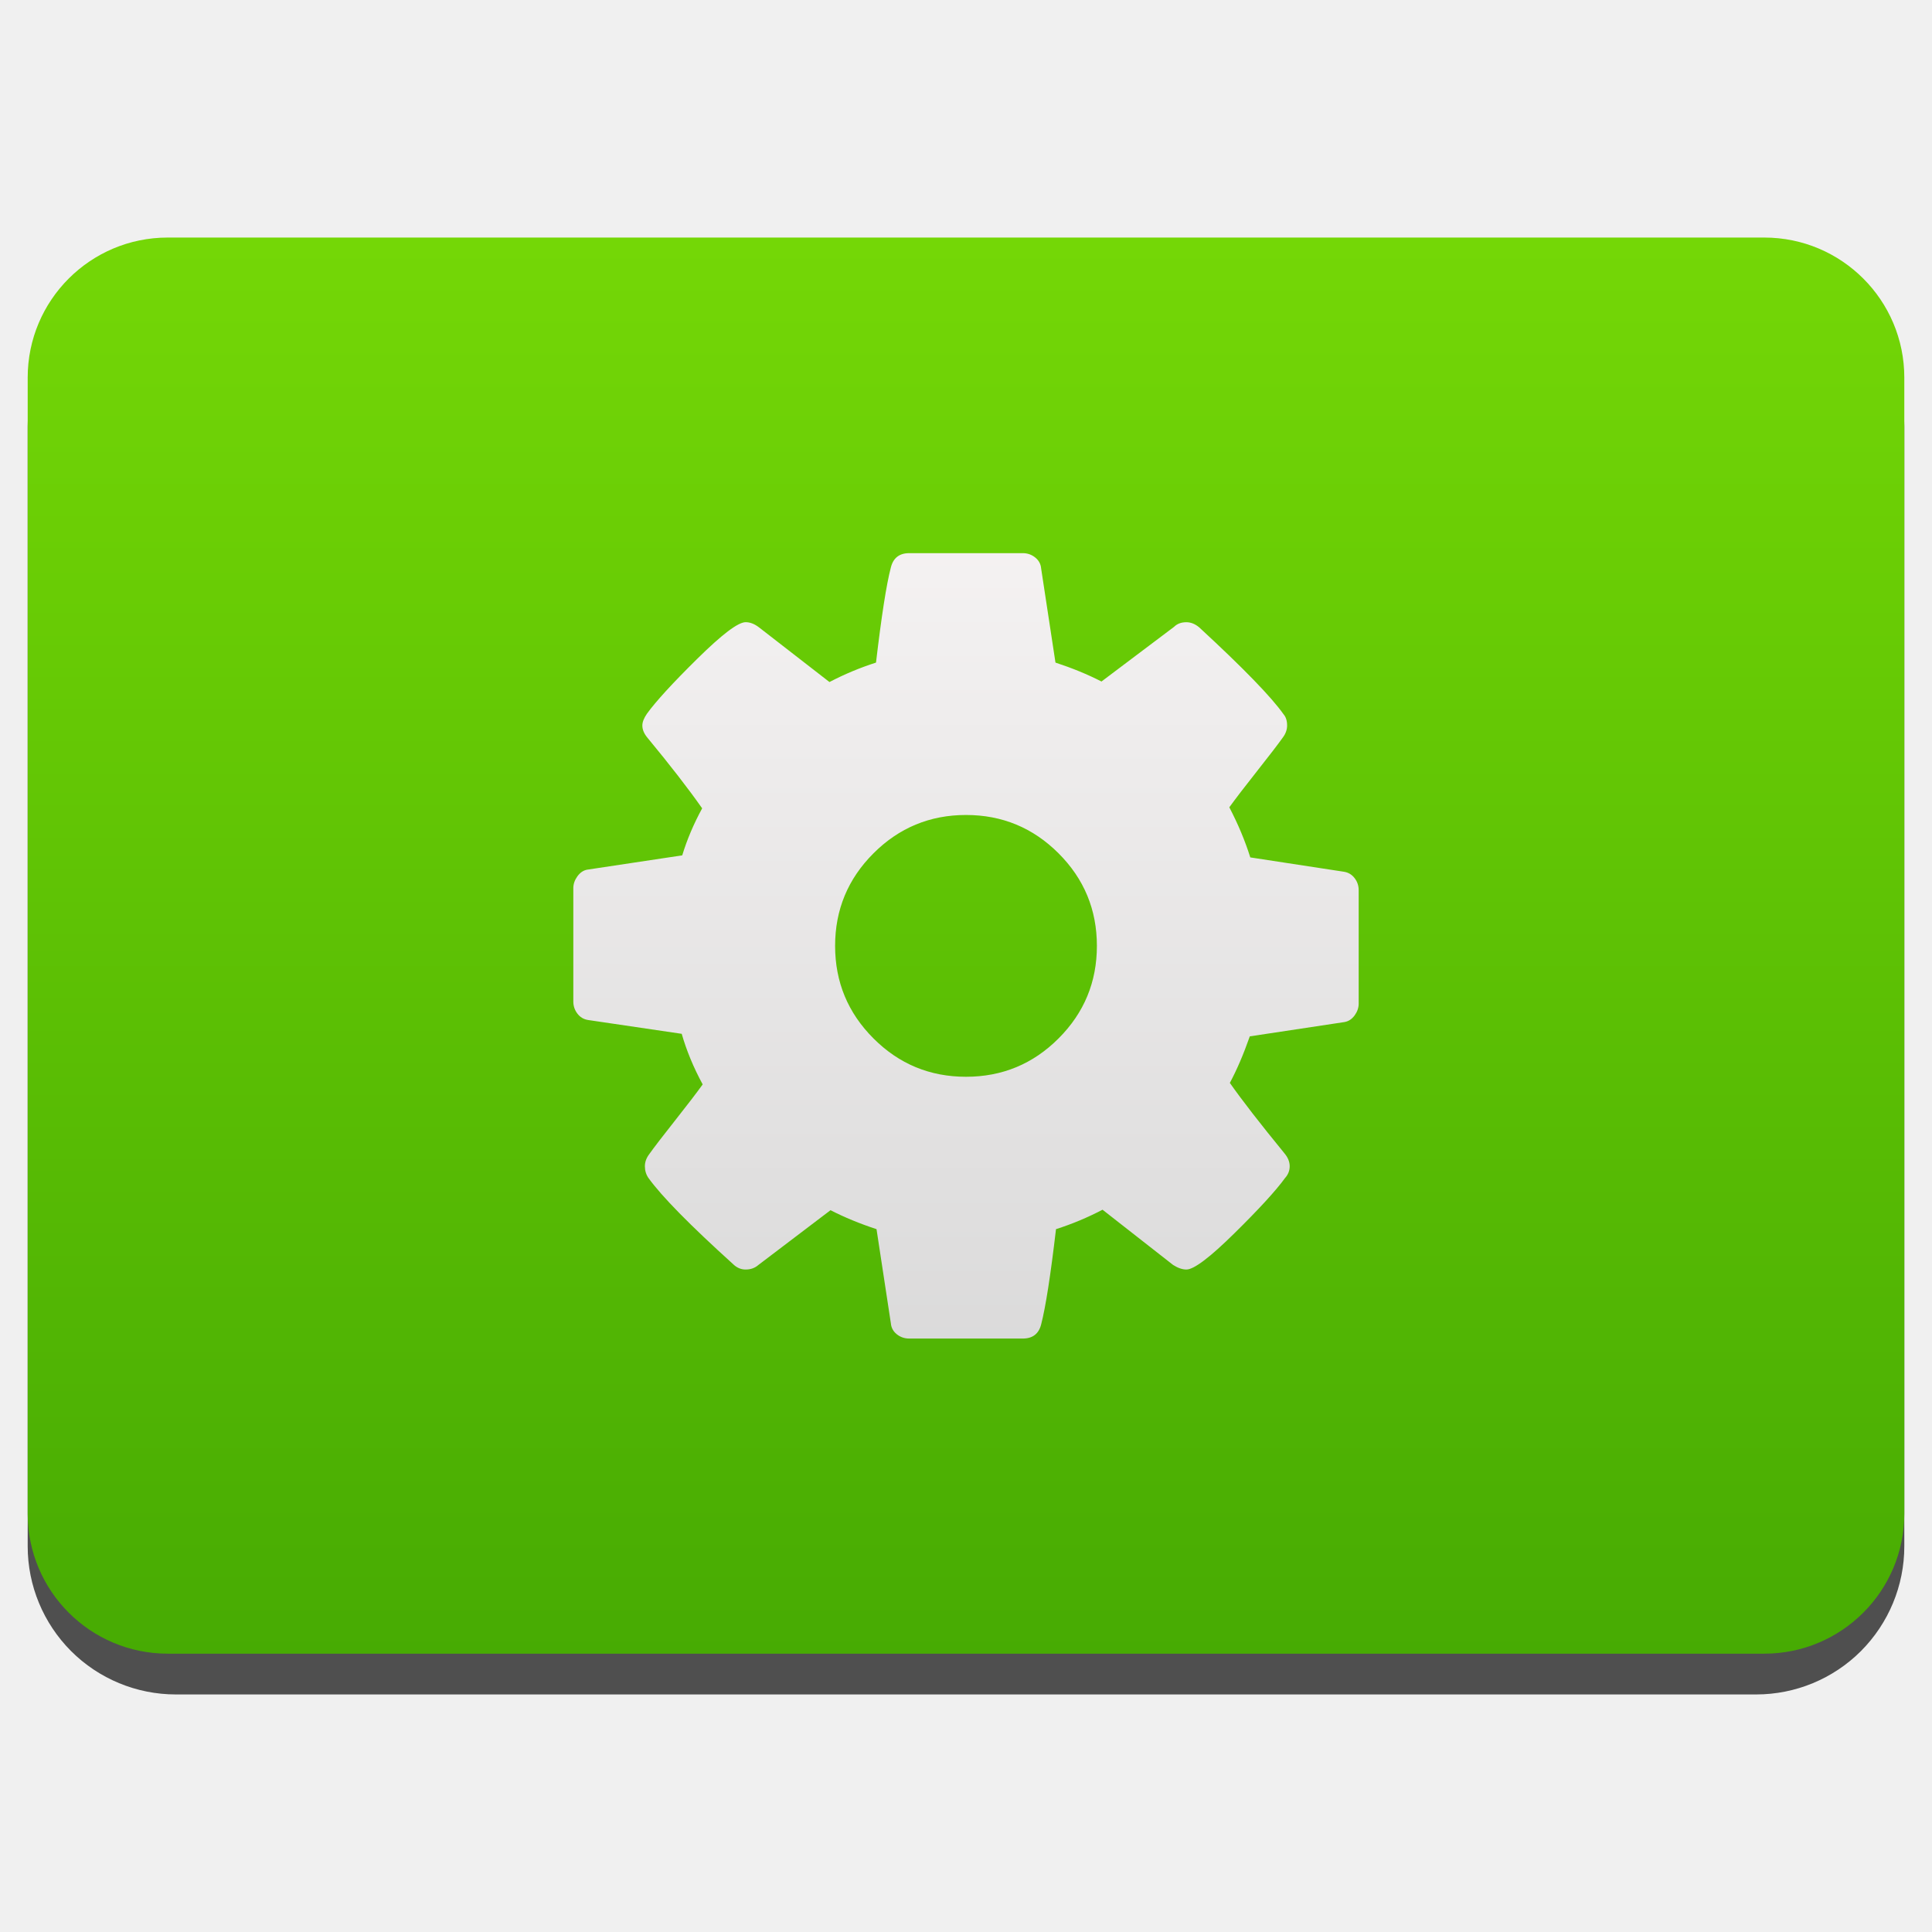
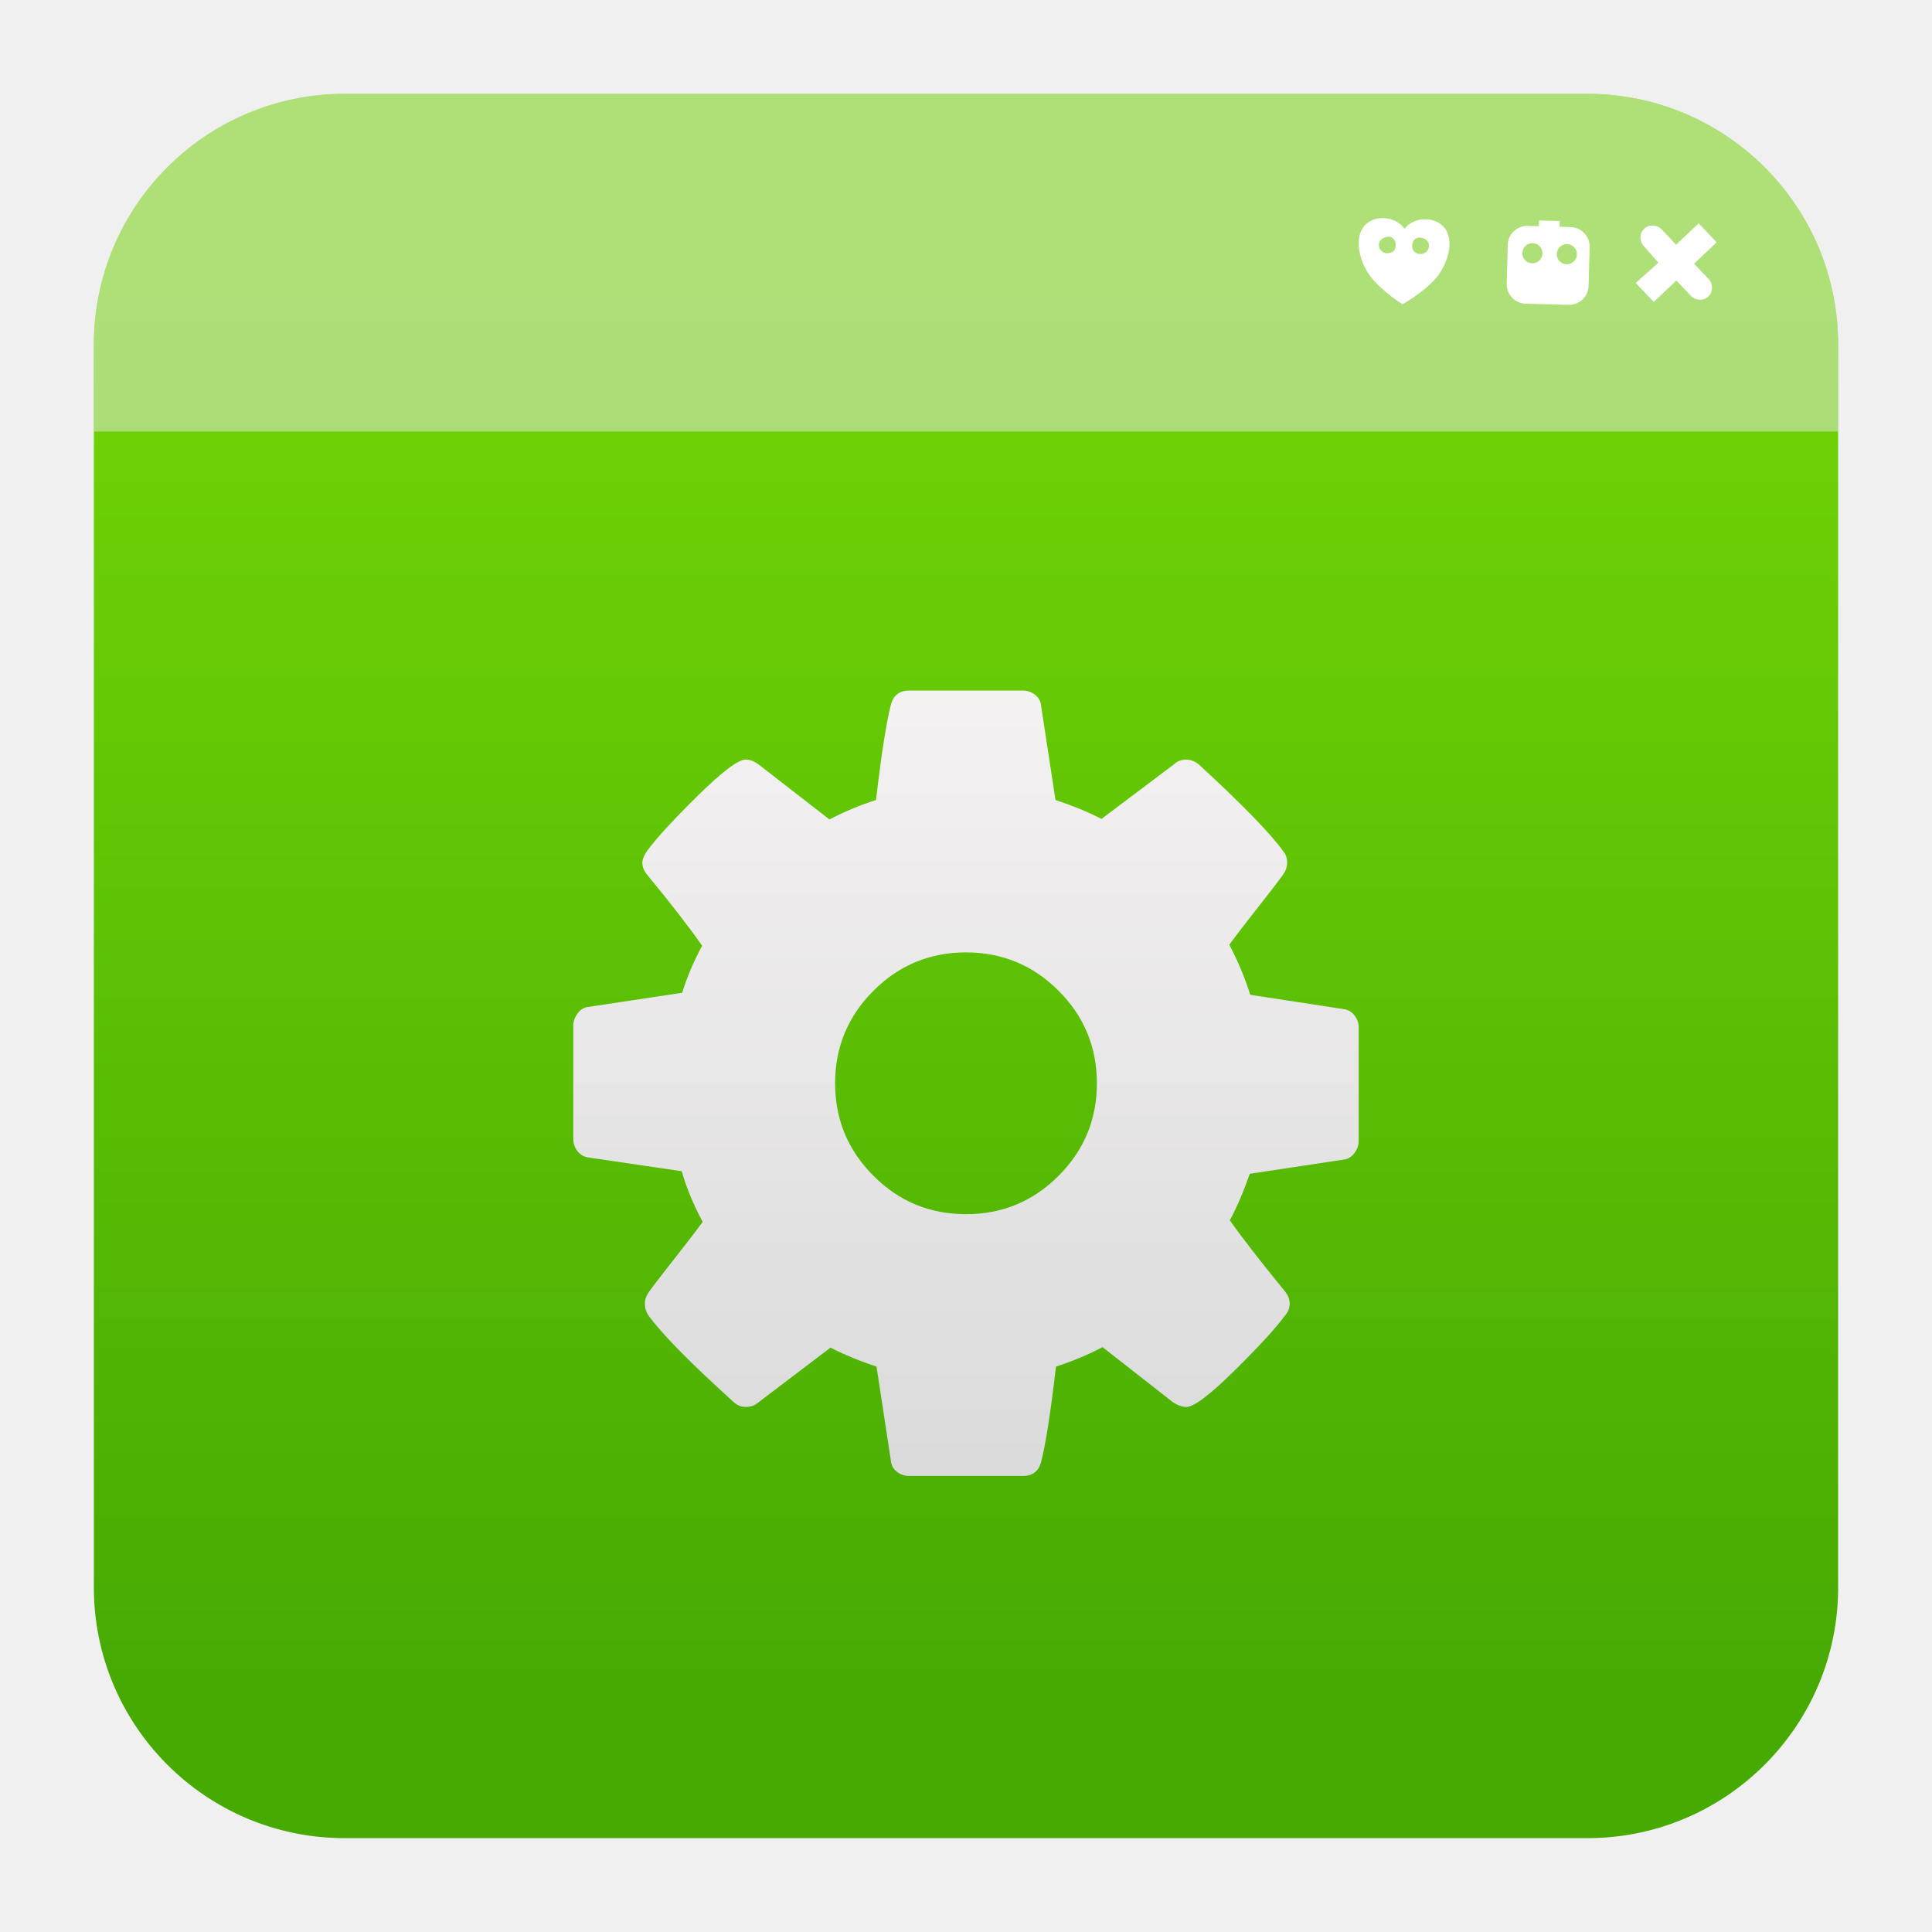
<svg xmlns="http://www.w3.org/2000/svg" style="clip-rule:evenodd;fill-rule:evenodd;stroke-linejoin:round;stroke-miterlimit:2" version="1.1" viewBox="0 0 48 48">
-   <path d="m47.312 10.595c0-0.976-0.388-1.911-1.077-2.601-0.69-0.691-1.627-1.079-2.603-1.079h-39.264c-0.976 0-1.913 0.388-2.603 1.079-0.689 0.69-1.077 1.625-1.077 2.601v27.823c0 0.976 0.388 1.911 1.077 2.602 0.69 0.69 1.627 1.078 2.603 1.078h39.264c0.976 0 1.913-0.388 2.603-1.078 0.689-0.691 1.077-1.626 1.077-2.602v-27.823z" style="fill-opacity:.67" />
-   <path d="m47.312 9.381c0-1.921-1.557-3.479-3.479-3.479h-39.666c-1.922 0-3.479 1.558-3.479 3.479v28.225c0 1.921 1.557 3.479 3.479 3.479h39.666c1.922 0 3.479-1.558 3.479-3.479v-28.225z" style="fill:url(#_Linear1)" />
-   <path d="m33.655 21.817c-0.068-0.089-0.157-0.142-0.267-0.159l-2.325-0.356c-0.127-0.406-0.3-0.821-0.521-1.245 0.153-0.211 0.381-0.51 0.686-0.895 0.305-0.386 0.521-0.667 0.648-0.845 0.068-0.093 0.102-0.191 0.102-0.292 0-0.119-0.03-0.212-0.089-0.28-0.305-0.432-1.004-1.151-2.096-2.159-0.102-0.085-0.208-0.127-0.318-0.127-0.127 0-0.229 0.038-0.305 0.114l-1.804 1.359c-0.347-0.178-0.728-0.334-1.143-0.47l-0.356-2.337c-9e-3 -0.111-0.057-0.201-0.146-0.273s-0.192-0.109-0.311-0.109h-2.82c-0.246 0-0.398 0.119-0.457 0.356-0.111 0.423-0.233 1.211-0.369 2.363-0.398 0.127-0.783 0.288-1.156 0.483l-1.753-1.36c-0.11-0.084-0.22-0.127-0.33-0.127-0.187 0-0.587 0.303-1.201 0.909-0.614 0.605-1.031 1.061-1.251 1.365-0.076 0.111-0.114 0.208-0.114 0.293 0 0.101 0.042 0.203 0.127 0.304 0.567 0.686 1.02 1.271 1.359 1.754-0.212 0.389-0.377 0.779-0.495 1.168l-2.363 0.356c-0.093 0.017-0.174 0.072-0.242 0.165-0.067 0.094-0.101 0.191-0.101 0.292v2.82c0 0.111 0.034 0.21 0.101 0.299 0.068 0.089 0.157 0.142 0.267 0.159l2.325 0.343c0.119 0.415 0.292 0.834 0.521 1.257-0.153 0.212-0.381 0.51-0.686 0.896-0.305 0.385-0.521 0.667-0.648 0.845-0.068 0.093-0.102 0.19-0.102 0.292 0 0.11 0.03 0.207 0.089 0.292 0.33 0.458 1.029 1.169 2.096 2.134 0.094 0.094 0.199 0.14 0.318 0.14 0.127 0 0.233-0.039 0.318-0.114l1.791-1.36c0.347 0.178 0.728 0.335 1.143 0.471l0.356 2.337c9e-3 0.11 0.057 0.201 0.146 0.273s0.193 0.108 0.311 0.108h2.82c0.246 0 0.399-0.118 0.458-0.355 0.11-0.424 0.233-1.211 0.368-2.363 0.398-0.127 0.784-0.288 1.156-0.483l1.753 1.372c0.119 0.076 0.229 0.114 0.331 0.114 0.186 0 0.584-0.3 1.194-0.902 0.61-0.601 1.029-1.058 1.257-1.372 0.076-0.084 0.115-0.182 0.115-0.292s-0.043-0.216-0.127-0.317c-0.61-0.746-1.063-1.33-1.36-1.754 0.169-0.313 0.335-0.698 0.496-1.156l2.35-0.355c0.101-0.017 0.186-0.072 0.254-0.165 0.068-0.094 0.101-0.191 0.101-0.293v-2.82c0-0.11-0.033-0.209-0.101-0.298zm-7.355 3.982c-0.635 0.636-1.402 0.953-2.3 0.953s-1.664-0.317-2.299-0.953c-0.635-0.635-0.953-1.401-0.953-2.299s0.318-1.664 0.953-2.299 1.402-0.953 2.299-0.953c0.898 0 1.665 0.318 2.3 0.953s0.952 1.401 0.952 2.299-0.317 1.664-0.952 2.299z" style="fill-rule:nonzero;fill:url(#_Linear2)" />
+   <path d="m39.44 2.332c3.438 0 6.228 2.79 6.228 6.228v30.88c0 3.438-2.79 6.228-6.228 6.228h-30.88c-3.438 0-6.228-2.79-6.228-6.228v-30.88c0-3.438 2.79-6.228 6.228-6.228h30.88z" style="fill:url(#_Linear1)" />
+   <path d="m2.332 10.72v-2.16c0-3.438 2.79-6.228 6.228-6.228h30.88c3.438 0 6.228 2.79 6.228 6.228v2.16h-43.336z" style="fill-opacity:.5;fill:#ebebeb" />
+   <path d="m33.655 25.231c-0.068-0.089-0.157-0.142-0.267-0.159l-2.325-0.356c-0.127-0.406-0.3-0.821-0.521-1.245 0.153-0.211 0.381-0.51 0.686-0.895 0.305-0.386 0.521-0.667 0.648-0.845 0.068-0.093 0.102-0.191 0.102-0.292 0-0.119-0.03-0.212-0.089-0.28-0.305-0.432-1.004-1.151-2.096-2.159-0.102-0.085-0.208-0.127-0.318-0.127-0.127 0-0.229 0.038-0.305 0.114l-1.804 1.359c-0.347-0.178-0.728-0.334-1.143-0.47l-0.356-2.337c-9e-3 -0.111-0.057-0.201-0.146-0.273s-0.192-0.109-0.311-0.109h-2.82c-0.246 0-0.398 0.119-0.457 0.356-0.111 0.423-0.233 1.211-0.369 2.363-0.398 0.127-0.783 0.288-1.156 0.483l-1.753-1.36c-0.11-0.084-0.22-0.127-0.33-0.127-0.187 0-0.587 0.303-1.201 0.909-0.614 0.605-1.031 1.061-1.251 1.365-0.076 0.111-0.114 0.208-0.114 0.293 0 0.101 0.042 0.203 0.127 0.304 0.567 0.686 1.02 1.271 1.359 1.754-0.212 0.389-0.377 0.779-0.495 1.168l-2.363 0.356c-0.093 0.017-0.174 0.072-0.242 0.165-0.067 0.094-0.101 0.191-0.101 0.292v2.82c0 0.111 0.034 0.21 0.101 0.299 0.068 0.089 0.157 0.142 0.267 0.159l2.325 0.343c0.119 0.415 0.292 0.834 0.521 1.257-0.153 0.212-0.381 0.51-0.686 0.896-0.305 0.385-0.521 0.667-0.648 0.845-0.068 0.093-0.102 0.19-0.102 0.292 0 0.11 0.03 0.207 0.089 0.292 0.33 0.458 1.029 1.169 2.096 2.134 0.094 0.094 0.199 0.14 0.318 0.14 0.127 0 0.233-0.039 0.318-0.114l1.791-1.36c0.347 0.178 0.728 0.335 1.143 0.471l0.356 2.337c9e-3 0.11 0.057 0.201 0.146 0.273s0.193 0.108 0.311 0.108h2.82c0.246 0 0.399-0.118 0.458-0.355 0.11-0.424 0.233-1.211 0.368-2.363 0.398-0.127 0.784-0.288 1.156-0.483l1.753 1.372c0.119 0.076 0.229 0.114 0.331 0.114 0.186 0 0.584-0.3 1.194-0.902 0.61-0.601 1.029-1.058 1.257-1.372 0.076-0.084 0.115-0.182 0.115-0.292s-0.043-0.216-0.127-0.317c-0.61-0.746-1.063-1.33-1.36-1.754 0.169-0.313 0.335-0.698 0.496-1.156l2.35-0.355c0.101-0.017 0.186-0.072 0.254-0.165 0.068-0.094 0.101-0.191 0.101-0.293v-2.82c0-0.11-0.033-0.209-0.101-0.298zm-7.355 3.982c-0.635 0.636-1.402 0.953-2.3 0.953s-1.664-0.317-2.299-0.953c-0.635-0.635-0.953-1.401-0.953-2.299s0.318-1.664 0.953-2.299 1.402-0.953 2.299-0.953c0.898 0 1.665 0.318 2.3 0.953s0.952 1.401 0.952 2.299-0.317 1.664-0.952 2.299z" style="fill-rule:nonzero;fill:url(#_Linear2)" />
+   <path d="m34.894 5.684c0.246-0.309 0.721-0.296 0.952-0.071 0.232 0.226 0.221 0.664-0.029 1.096-0.175 0.324-0.612 0.642-0.973 0.851-0.35-0.229-0.769-0.569-0.927-0.902-0.225-0.445-0.213-0.884 0.03-1.096 0.244-0.213 0.719-0.2 0.947 0.122zm0.406 0.22c0.115 0.019 0.207 0.096 0.204 0.21-3e-3 0.111-0.099 0.196-0.215 0.197-0.135 1e-3 -0.208-0.097-0.205-0.209 3e-3 -0.113 0.078-0.221 0.216-0.198zm-0.828-0.021c0.133-0.019 0.208 0.097 0.205 0.21-3e-3 0.112-0.05 0.193-0.215 0.198-0.116 3e-3 -0.208-0.097-0.205-0.209 3e-3 -0.113 0.1-0.182 0.215-0.199z" style="fill:#fff" />
+   <path d="m41.289 5.705 0.354 0.375 0.56-0.531 0.447 0.472-0.56 0.531 0.355 0.374c0.121 0.127 0.12 0.325-2e-3 0.44s-0.319 0.106-0.439-0.021l-0.355-0.375-0.562 0.532-0.448-0.472 0.563-0.504-0.355-0.403c-0.121-0.127-0.119-0.324 2e-3 -0.439 0.122-0.116 0.319-0.106 0.44 0.021z" style="fill:#fff" />
+   <path d="m38.233 5.621 4e-3 -0.144 0.514 0.014-5e-3 0.143 0.278 8e-3c0.266 8e-3 0.477 0.23 0.47 0.496l-0.026 0.966c-7e-3 0.267-0.23 0.477-0.496 0.47l-1.068-0.029c-0.267-7e-3 -0.477-0.229-0.47-0.496l0.026-0.966c7e-3 -0.267 0.23-0.477 0.496-0.47l0.277 8e-3zm-0.154 0.42c0.138 3e-3 0.248 0.119 0.244 0.257-3e-3 0.139-0.119 0.248-0.258 0.244-0.138-3e-3 -0.247-0.119-0.243-0.257 3e-3 -0.138 0.119-0.248 0.257-0.244zm0.856 0.023c0.138 4e-3 0.247 0.119 0.244 0.257-4e-3 0.139-0.119 0.248-0.258 0.245-0.139-4e-3 -0.248-0.119-0.244-0.258 4e-3 -0.138 0.119-0.248 0.258-0.244z" style="fill:#fff" />
  <defs>
-     <linearGradient id="_Linear1" x2="1" gradientTransform="matrix(2.21762e-15,-36.2165,36.2165,2.21762e-15,275.714,42.119)" gradientUnits="userSpaceOnUse">
+     <linearGradient id="_Linear1" x2="1" gradientTransform="matrix(2.21762e-15,-36.2165,36.2165,2.21762e-15,489.464,42.119)" gradientUnits="userSpaceOnUse">
      <stop style="stop-color:#46aa03" offset="0" />
      <stop style="stop-color:#74d706" offset="1" />
    </linearGradient>
-     <linearGradient id="_Linear2" x2="1" gradientTransform="matrix(.3671 -32.5001 32.5001 .3671 22.0079 39.75)" gradientUnits="userSpaceOnUse">
+     <linearGradient id="_Linear2" x2="1" gradientTransform="matrix(.3671 -32.5001 32.5001 .3671 468.657 48.2089)" gradientUnits="userSpaceOnUse">
      <stop style="stop-color:#d3d3d3" offset="0" />
      <stop style="stop-color:#fcf9f9" offset="1" />
    </linearGradient>
  </defs>
</svg>
